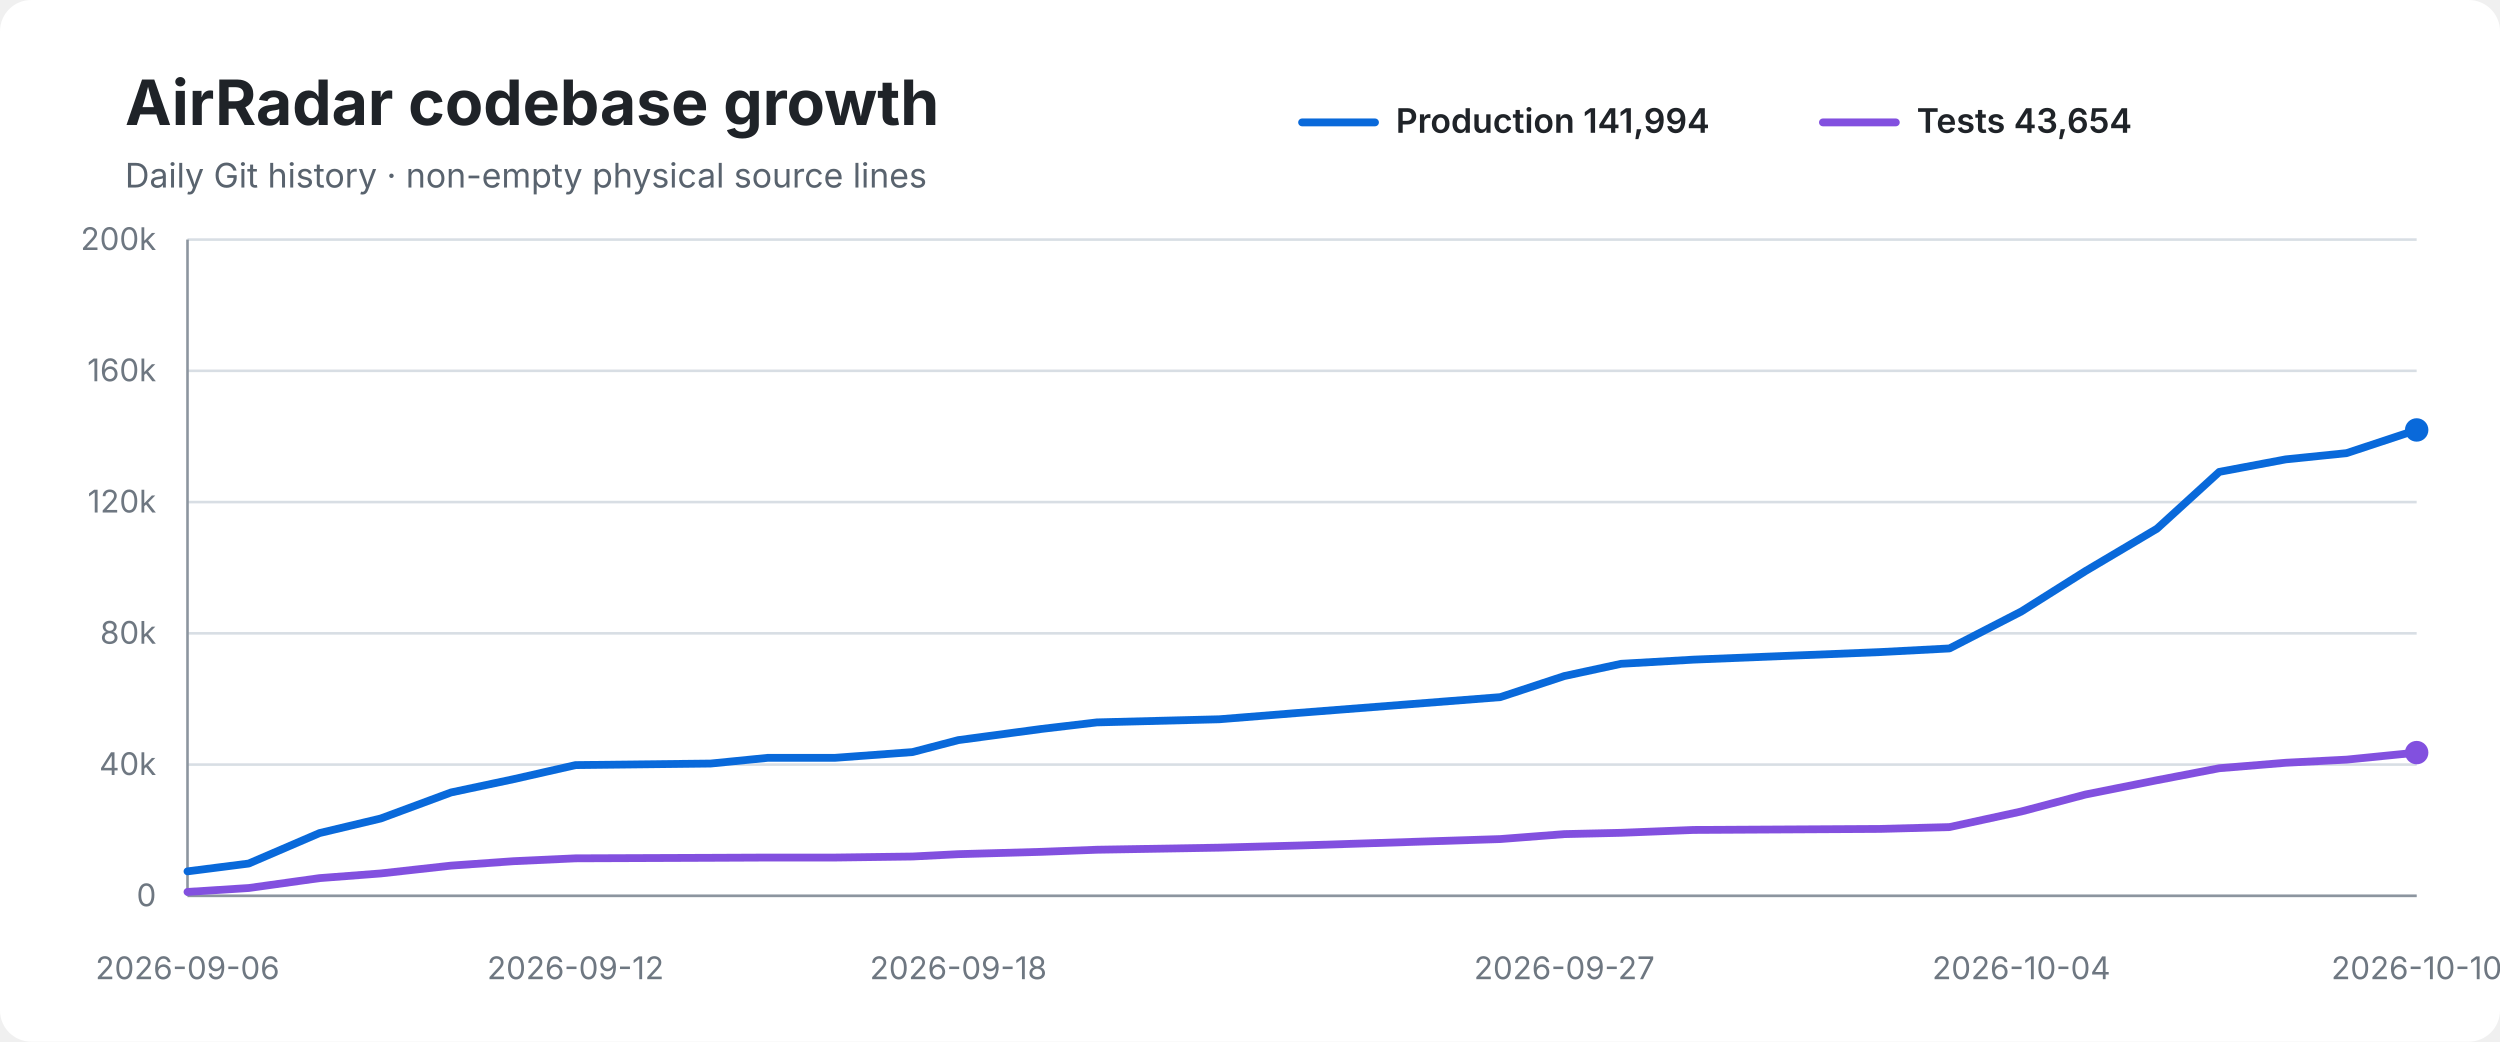
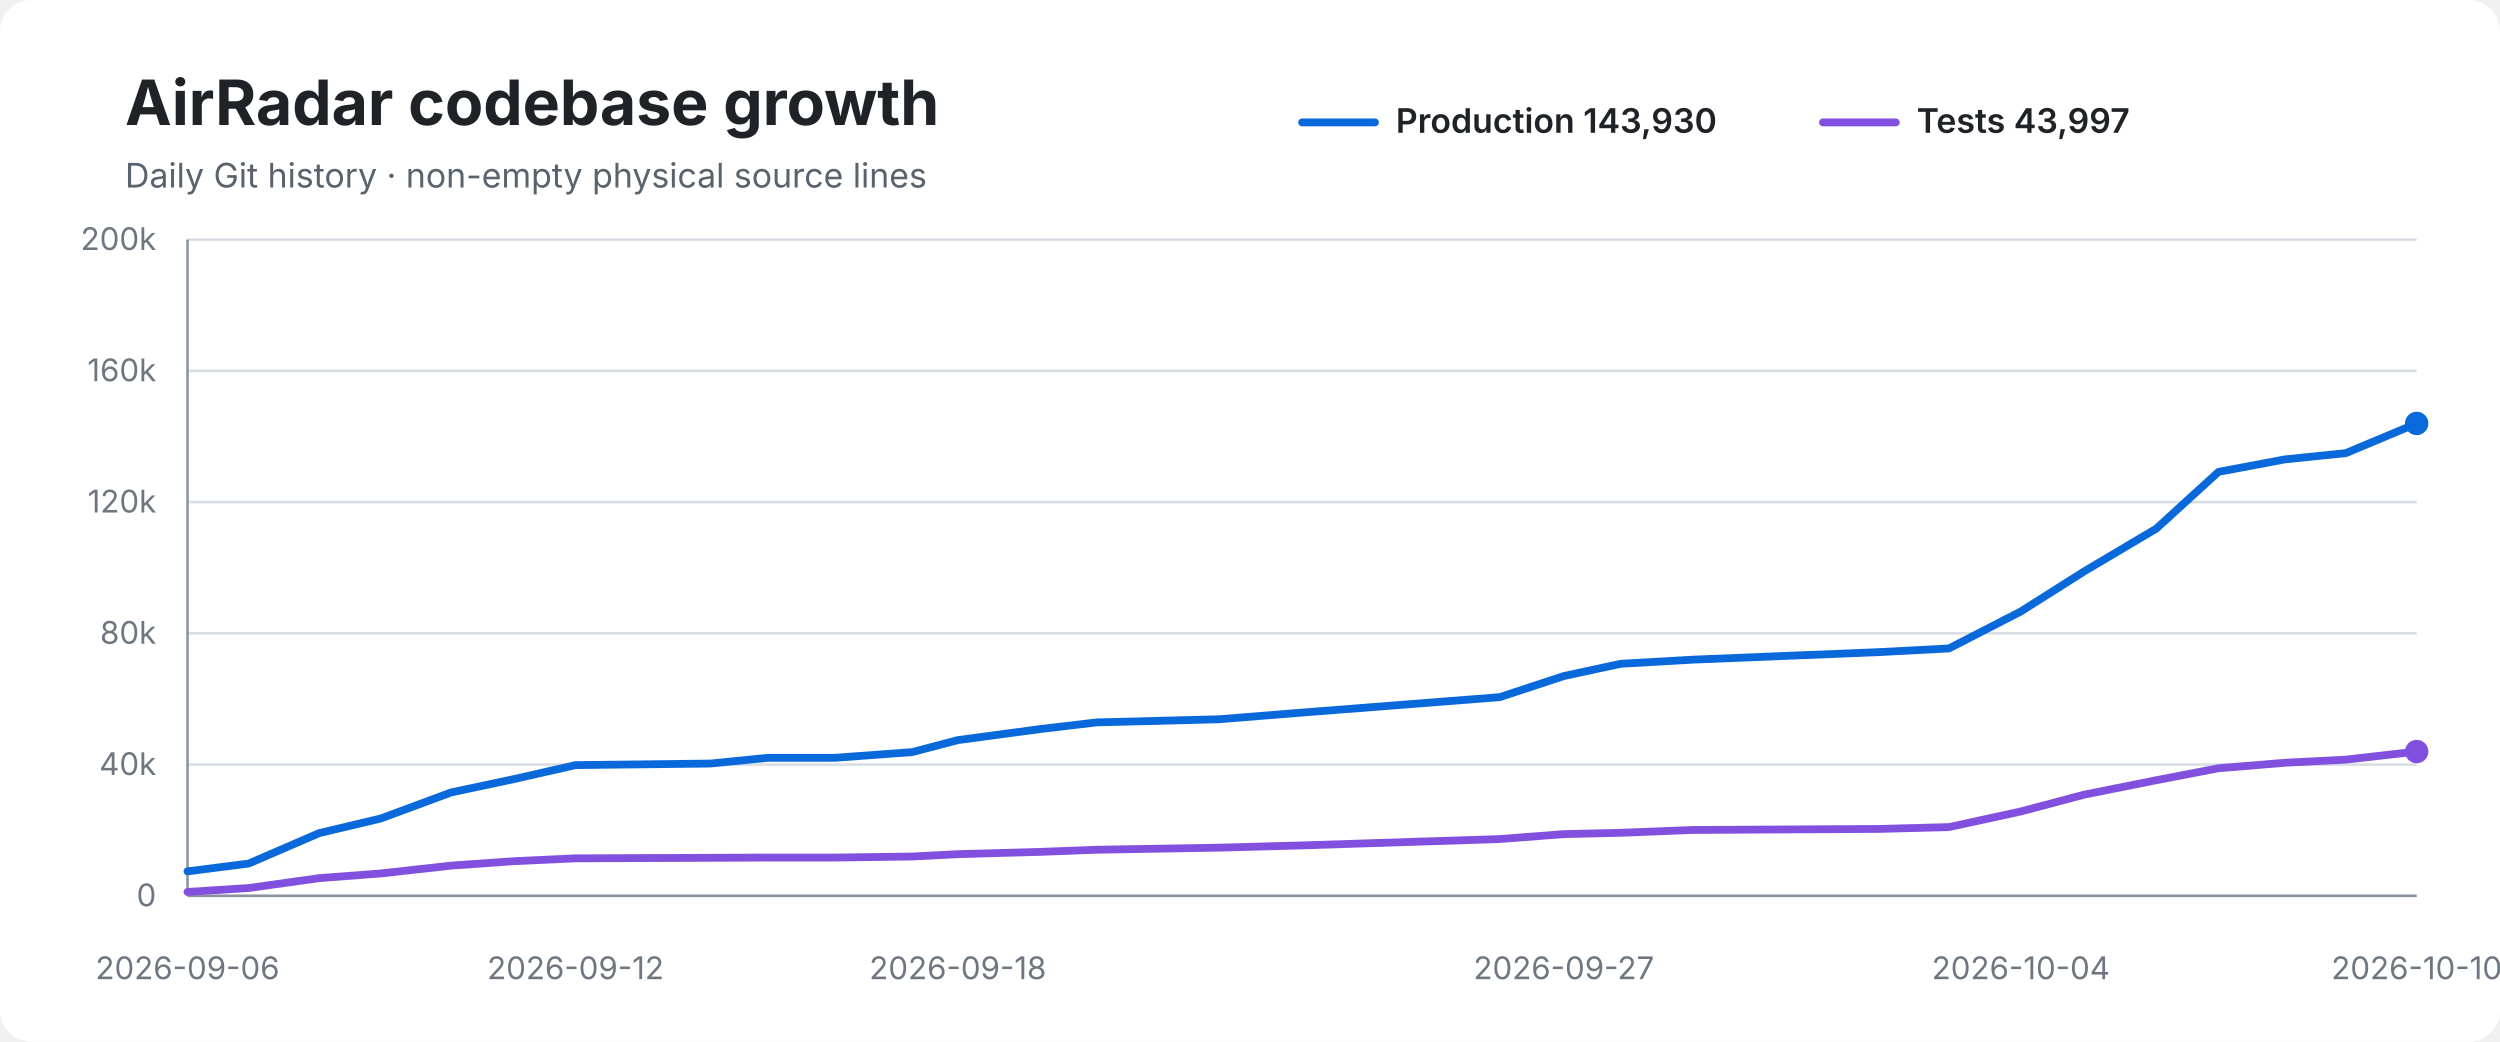
<svg xmlns="http://www.w3.org/2000/svg" width="960" height="400" viewBox="0 0 960 400" role="img" aria-labelledby="title desc">
  <rect width="100%" height="100%" rx="12" fill="#ffffff" />
  <text x="48" y="48" font-family="-apple-system,BlinkMacSystemFont,Segoe UI,sans-serif" font-size="24" font-weight="700" fill="#1f2328">AirRadar codebase growth</text>
  <text x="48" y="72" font-family="-apple-system,BlinkMacSystemFont,Segoe UI,sans-serif" font-size="13" fill="#59636e">Daily Git history · non-empty physical source lines</text>
  <line x1="500" y1="47" x2="528" y2="47" stroke="#0969da" stroke-width="3" stroke-linecap="round" />
-   <text x="536" y="51" font-family="-apple-system,BlinkMacSystemFont,Segoe UI,sans-serif" font-size="13" font-weight="600" fill="#1f2328">Production 141,994</text>
+   <text x="536" y="51" font-family="-apple-system,BlinkMacSystemFont,Segoe UI,sans-serif" font-size="13" font-weight="600" fill="#1f2328">Production 143,930</text>
  <line x1="700" y1="47" x2="728" y2="47" stroke="#8250df" stroke-width="3" stroke-linecap="round" />
-   <text x="736" y="51" font-family="-apple-system,BlinkMacSystemFont,Segoe UI,sans-serif" font-size="13" font-weight="600" fill="#1f2328">Tests 43,654</text>
+   <text x="736" y="51" font-family="-apple-system,BlinkMacSystemFont,Segoe UI,sans-serif" font-size="13" font-weight="600" fill="#1f2328">Tests 43,997</text>
  <line x1="72" y1="92.0" x2="928" y2="92.0" stroke="#d8dee4" stroke-width="1" />
  <text x="60" y="96.0" text-anchor="end" font-family="-apple-system,BlinkMacSystemFont,Segoe UI,sans-serif" font-size="12" fill="#6e7781">200k</text>
  <line x1="72" y1="142.4" x2="928" y2="142.4" stroke="#d8dee4" stroke-width="1" />
  <text x="60" y="146.4" text-anchor="end" font-family="-apple-system,BlinkMacSystemFont,Segoe UI,sans-serif" font-size="12" fill="#6e7781">160k</text>
  <line x1="72" y1="192.8" x2="928" y2="192.8" stroke="#d8dee4" stroke-width="1" />
  <text x="60" y="196.8" text-anchor="end" font-family="-apple-system,BlinkMacSystemFont,Segoe UI,sans-serif" font-size="12" fill="#6e7781">120k</text>
  <line x1="72" y1="243.2" x2="928" y2="243.2" stroke="#d8dee4" stroke-width="1" />
  <text x="60" y="247.2" text-anchor="end" font-family="-apple-system,BlinkMacSystemFont,Segoe UI,sans-serif" font-size="12" fill="#6e7781">80k</text>
  <line x1="72" y1="293.6" x2="928" y2="293.6" stroke="#d8dee4" stroke-width="1" />
  <text x="60" y="297.6" text-anchor="end" font-family="-apple-system,BlinkMacSystemFont,Segoe UI,sans-serif" font-size="12" fill="#6e7781">40k</text>
  <line x1="72" y1="344.0" x2="928" y2="344.0" stroke="#d8dee4" stroke-width="1" />
  <text x="60" y="348.0" text-anchor="end" font-family="-apple-system,BlinkMacSystemFont,Segoe UI,sans-serif" font-size="12" fill="#6e7781">0</text>
  <line x1="72" y1="92" x2="72" y2="344" stroke="#8c959f" stroke-width="1" />
  <line x1="72" y1="344" x2="928" y2="344" stroke="#8c959f" stroke-width="1" />
-   <path d="M 72.0 334.6 L 95.5 331.6 L 122.7 319.9 L 146.2 314.3 L 173.2 304.3 L 197.2 299.2 L 221.0 293.8 L 272.9 293.2 L 294.9 291.0 L 320.7 291.0 L 350.4 288.8 L 368.0 284.2 L 400.0 279.9 L 421.2 277.4 L 468.2 276.2 L 498.0 273.8 L 576.1 267.7 L 600.7 259.6 L 622.5 254.9 L 650.3 253.3 L 722.0 250.4 L 748.6 249.0 L 776.2 234.8 L 800.8 219.3 L 828.3 203.0 L 852.2 181.2 L 877.7 176.4 L 901.1 174.0 L 928.0 165.1" fill="none" stroke="#0969da" stroke-width="3" stroke-linecap="round" stroke-linejoin="round" />
-   <path d="M 72.0 342.5 L 95.5 341.0 L 122.7 337.2 L 146.2 335.4 L 173.2 332.4 L 197.2 330.7 L 221.0 329.6 L 272.9 329.4 L 294.9 329.3 L 320.7 329.3 L 350.4 328.9 L 368.0 328.0 L 400.0 327.1 L 421.2 326.3 L 468.2 325.5 L 498.0 324.7 L 576.1 322.2 L 600.7 320.3 L 622.5 319.8 L 650.3 318.7 L 722.0 318.3 L 748.6 317.6 L 776.2 311.6 L 800.8 305.1 L 828.3 299.6 L 852.2 295.0 L 877.7 292.9 L 901.1 291.7 L 928.0 289.0" fill="none" stroke="#8250df" stroke-width="3" stroke-linecap="round" stroke-linejoin="round" />
-   <circle cx="928.0" cy="165.1" r="4.5" fill="#0969da" />
-   <circle cx="928.0" cy="289.0" r="4.5" fill="#8250df" />
+   <path d="M 72.0 334.6 L 95.5 331.6 L 122.6 319.9 L 146.2 314.3 L 173.2 304.3 L 197.2 299.2 L 221.0 293.8 L 272.8 293.2 L 294.8 291.0 L 320.6 291.0 L 350.3 288.8 L 367.8 284.2 L 399.9 279.9 L 421.1 277.4 L 468.1 276.2 L 497.8 273.8 L 575.9 267.7 L 600.5 259.6 L 622.3 254.9 L 650.1 253.3 L 721.8 250.4 L 748.4 249.0 L 776.0 234.8 L 800.5 219.3 L 828.0 203.0 L 851.9 181.2 L 877.4 176.4 L 900.8 174.0 L 928.0 162.6" fill="none" stroke="#0969da" stroke-width="3" stroke-linecap="round" stroke-linejoin="round" />
+   <path d="M 72.0 342.5 L 95.5 341.0 L 122.6 337.2 L 146.2 335.4 L 173.2 332.4 L 197.2 330.7 L 221.0 329.6 L 272.8 329.4 L 294.8 329.3 L 320.6 329.3 L 350.3 328.9 L 367.8 328.0 L 399.9 327.1 L 421.1 326.3 L 468.1 325.5 L 497.8 324.7 L 575.9 322.2 L 600.5 320.3 L 622.3 319.8 L 650.1 318.7 L 721.8 318.3 L 748.4 317.6 L 776.0 311.6 L 800.5 305.1 L 828.0 299.6 L 851.9 295.0 L 877.4 292.9 L 900.8 291.7 L 928.0 288.6" fill="none" stroke="#8250df" stroke-width="3" stroke-linecap="round" stroke-linejoin="round" />
+   <circle cx="928.0" cy="162.6" r="4.5" fill="#0969da" />
+   <circle cx="928.0" cy="288.6" r="4.5" fill="#8250df" />
  <text x="72.0" y="376" text-anchor="middle" font-family="-apple-system,BlinkMacSystemFont,Segoe UI,sans-serif" font-size="12" fill="#6e7781">2026-09-06</text>
  <text x="221.0" y="376" text-anchor="middle" font-family="-apple-system,BlinkMacSystemFont,Segoe UI,sans-serif" font-size="12" fill="#6e7781">2026-09-12</text>
-   <text x="368.0" y="376" text-anchor="middle" font-family="-apple-system,BlinkMacSystemFont,Segoe UI,sans-serif" font-size="12" fill="#6e7781">2026-09-18</text>
-   <text x="600.7" y="376" text-anchor="middle" font-family="-apple-system,BlinkMacSystemFont,Segoe UI,sans-serif" font-size="12" fill="#6e7781">2026-09-27</text>
-   <text x="776.2" y="376" text-anchor="middle" font-family="-apple-system,BlinkMacSystemFont,Segoe UI,sans-serif" font-size="12" fill="#6e7781">2026-10-04</text>
+   <text x="367.8" y="376" text-anchor="middle" font-family="-apple-system,BlinkMacSystemFont,Segoe UI,sans-serif" font-size="12" fill="#6e7781">2026-09-18</text>
+   <text x="600.5" y="376" text-anchor="middle" font-family="-apple-system,BlinkMacSystemFont,Segoe UI,sans-serif" font-size="12" fill="#6e7781">2026-09-27</text>
+   <text x="776.0" y="376" text-anchor="middle" font-family="-apple-system,BlinkMacSystemFont,Segoe UI,sans-serif" font-size="12" fill="#6e7781">2026-10-04</text>
  <text x="928.0" y="376" text-anchor="middle" font-family="-apple-system,BlinkMacSystemFont,Segoe UI,sans-serif" font-size="12" fill="#6e7781">2026-10-10</text>
</svg>
